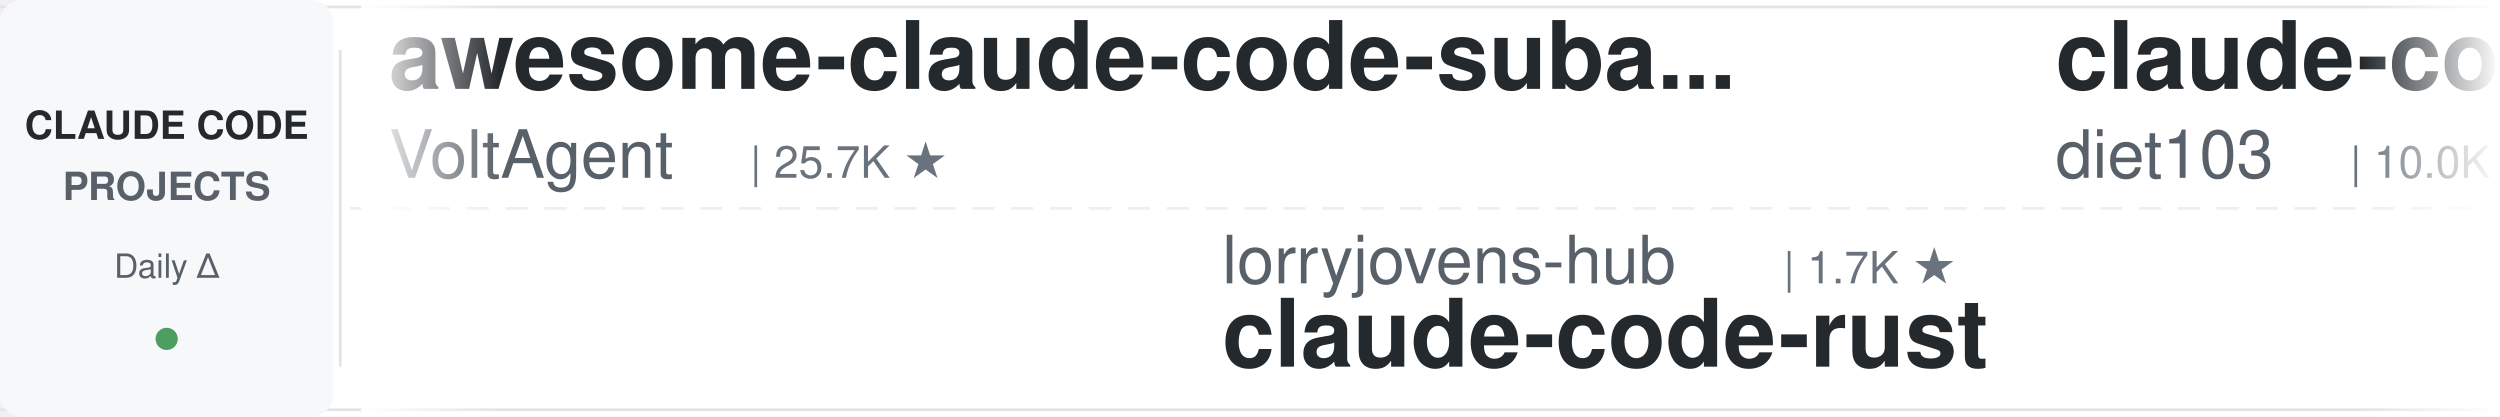
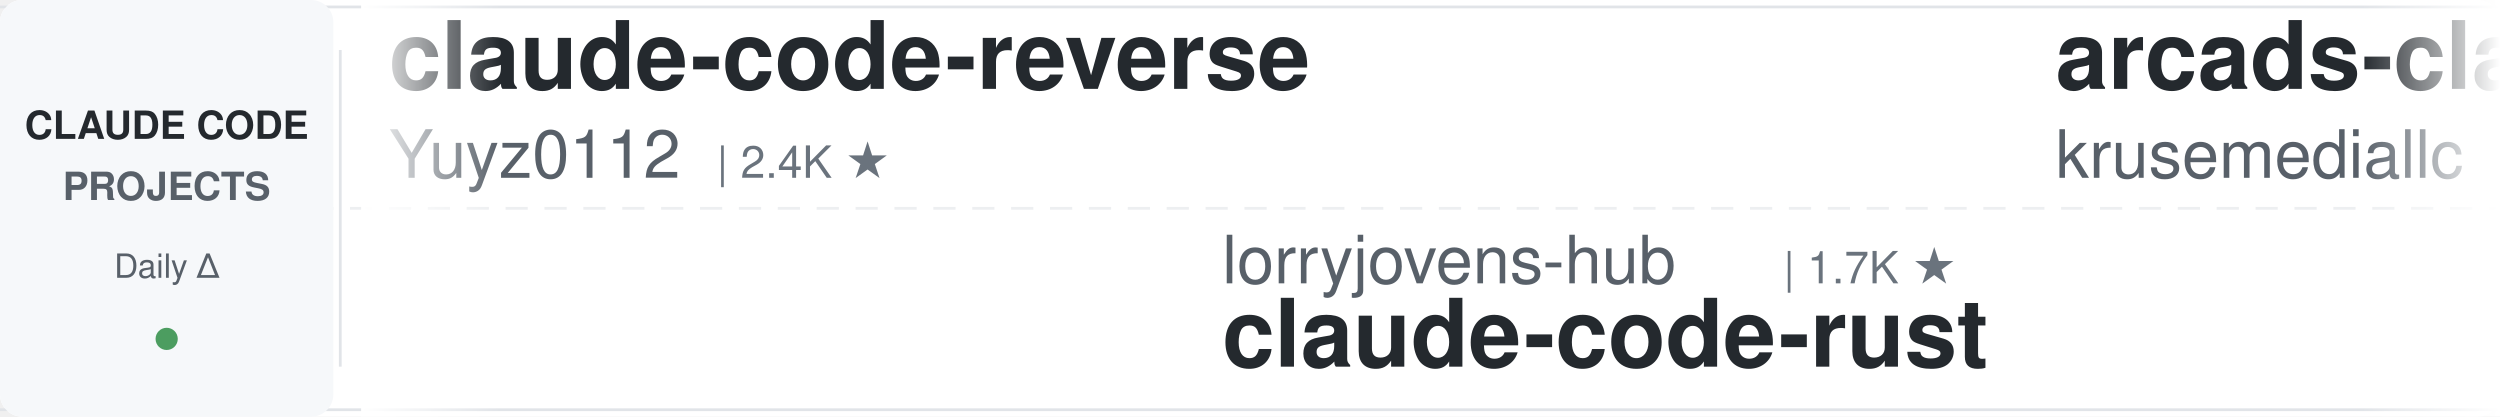
<svg xmlns="http://www.w3.org/2000/svg" width="900" height="150">
  <defs>
    <linearGradient id="leftFade" x1="0%" y1="0%" x2="100%" y2="0%">
      <stop offset="0%" style="stop-color:#ffffff;stop-opacity:1" />
      <stop offset="100%" style="stop-color:#ffffff;stop-opacity:0" />
    </linearGradient>
    <linearGradient id="rightFade" x1="0%" y1="0%" x2="100%" y2="0%">
      <stop offset="0%" style="stop-color:#ffffff;stop-opacity:0" />
      <stop offset="100%" style="stop-color:#ffffff;stop-opacity:1" />
    </linearGradient>
  </defs>
  <rect width="900" height="150" fill="#ffffff" rx="8" />
  <rect x="0" y="2" width="900" height="1" fill="#e1e4e8" />
  <rect x="0" y="147" width="900" height="1" fill="#e1e4e8" />
  <line x1="0" y1="75" x2="900" y2="75" stroke="#e1e4e8" stroke-width="1" stroke-dasharray="8 6" opacity="0.6" />
  <rect x="0" y="0" width="120" height="150" fill="#f6f8fa" rx="8" />
  <text x="60" y="50" font-family="-apple-system, BlinkMacSystemFont, 'Segoe UI', Helvetica, Arial, sans-serif" font-size="14" font-weight="600" fill="#24292e" text-anchor="middle">CLAUDE CODE</text>
  <text x="60" y="72" font-family="-apple-system, BlinkMacSystemFont, 'Segoe UI', Helvetica, Arial, sans-serif" font-size="14" font-weight="600" fill="#586069" text-anchor="middle">PROJECTS</text>
  <text x="60" y="100" font-family="-apple-system, BlinkMacSystemFont, 'Segoe UI', Helvetica, Arial, sans-serif" font-size="12" font-weight="500" fill="#586069" text-anchor="middle">Daily Δ</text>
  <circle cx="60" cy="122" r="4" fill="#22863a" opacity="0.8" />
  <rect x="122" y="18" width="1" height="114" fill="#e1e4e8" />
  <clipPath id="tickerClip">
    <rect x="130" y="0" width="770" height="150" />
  </clipPath>
  <g clip-path="url(#tickerClip)">
    <g id="tickerItems">
      <animateTransform attributeName="transform" attributeType="XML" type="translate" from="0 0" to="-3000 0" dur="54s" repeatCount="indefinite" />
      <g transform="translate(0, 0)">
-         <text x="140" y="32" font-family="-apple-system, BlinkMacSystemFont, 'Segoe UI', Helvetica, Arial, sans-serif" font-size="34" font-weight="600" fill="#24292e">awesome-claude-code-suba...</text>
-         <text x="140" y="64" font-family="-apple-system, BlinkMacSystemFont, 'Segoe UI', Helvetica, Arial, sans-serif" font-size="24" font-weight="400" fill="#586069">VoltAgent</text>
-         <text x="270" y="64" font-family="-apple-system, BlinkMacSystemFont, 'Segoe UI', Helvetica, Arial, sans-serif" font-size="16" font-weight="500" fill="#6a737d">| 25.7K ★</text>
+         <text x="140" y="32" font-family="-apple-system, BlinkMacSystemFont, 'Segoe UI', Helvetica, Arial, sans-serif" font-size="34" font-weight="600" fill="#24292e">claude-code-reverse</text>
+         <text x="140" y="64" font-family="-apple-system, BlinkMacSystemFont, 'Segoe UI', Helvetica, Arial, sans-serif" font-size="24" font-weight="400" fill="#586069">Yuyz0112</text>
+         <text x="258" y="64" font-family="-apple-system, BlinkMacSystemFont, 'Segoe UI', Helvetica, Arial, sans-serif" font-size="16" font-weight="500" fill="#6a737d">| 2.4K ★</text>
      </g>
      <g transform="translate(300, 0)">
        <text x="140" y="102" font-family="-apple-system, BlinkMacSystemFont, 'Segoe UI', Helvetica, Arial, sans-serif" font-size="24" font-weight="400" fill="#586069">lorryjovens-hub</text>
        <text x="342" y="102" font-family="-apple-system, BlinkMacSystemFont, 'Segoe UI', Helvetica, Arial, sans-serif" font-size="16" font-weight="500" fill="#6a737d">| 1.7K ★</text>
        <text x="140" y="132" font-family="-apple-system, BlinkMacSystemFont, 'Segoe UI', Helvetica, Arial, sans-serif" font-size="34" font-weight="600" fill="#24292e">claude-code-rust</text>
      </g>
      <g transform="translate(600, 0)">
-         <text x="140" y="32" font-family="-apple-system, BlinkMacSystemFont, 'Segoe UI', Helvetica, Arial, sans-serif" font-size="34" font-weight="600" fill="#24292e">claude-code-infrastructu...</text>
-         <text x="140" y="64" font-family="-apple-system, BlinkMacSystemFont, 'Segoe UI', Helvetica, Arial, sans-serif" font-size="24" font-weight="400" fill="#586069">diet103</text>
-         <text x="246" y="64" font-family="-apple-system, BlinkMacSystemFont, 'Segoe UI', Helvetica, Arial, sans-serif" font-size="16" font-weight="500" fill="#6a737d">| 10.0K ★</text>
+         <text x="140" y="32" font-family="-apple-system, BlinkMacSystemFont, 'Segoe UI', Helvetica, Arial, sans-serif" font-size="34" font-weight="600" fill="#24292e">arcads-claude-code</text>
+         <text x="140" y="64" font-family="-apple-system, BlinkMacSystemFont, 'Segoe UI', Helvetica, Arial, sans-serif" font-size="24" font-weight="400" fill="#586069">krusemediallc</text>
+         <text x="318" y="64" font-family="-apple-system, BlinkMacSystemFont, 'Segoe UI', Helvetica, Arial, sans-serif" font-size="16" font-weight="500" fill="#6a737d">| 1.6K ★</text>
      </g>
      <g transform="translate(900, 0)">
-         <text x="140" y="102" font-family="-apple-system, BlinkMacSystemFont, 'Segoe UI', Helvetica, Arial, sans-serif" font-size="24" font-weight="400" fill="#586069">Yeachan-Heo</text>
-         <text x="294" y="102" font-family="-apple-system, BlinkMacSystemFont, 'Segoe UI', Helvetica, Arial, sans-serif" font-size="16" font-weight="500" fill="#6a737d">| 39.8K ★</text>
-         <text x="140" y="132" font-family="-apple-system, BlinkMacSystemFont, 'Segoe UI', Helvetica, Arial, sans-serif" font-size="34" font-weight="600" fill="#24292e">oh-my-claudecode</text>
+         <text x="140" y="102" font-family="-apple-system, BlinkMacSystemFont, 'Segoe UI', Helvetica, Arial, sans-serif" font-size="24" font-weight="400" fill="#586069">anthropics</text>
+         <text x="282" y="102" font-family="-apple-system, BlinkMacSystemFont, 'Segoe UI', Helvetica, Arial, sans-serif" font-size="16" font-weight="500" fill="#6a737d">| 9.5K ★</text>
+         <text x="140" y="132" font-family="-apple-system, BlinkMacSystemFont, 'Segoe UI', Helvetica, Arial, sans-serif" font-size="34" font-weight="600" fill="#24292e">claude-code-action</text>
      </g>
      <g transform="translate(1200, 0)">
-         <text x="140" y="32" font-family="-apple-system, BlinkMacSystemFont, 'Segoe UI', Helvetica, Arial, sans-serif" font-size="34" font-weight="600" fill="#24292e">claude-code-hooks-master...</text>
-         <text x="140" y="64" font-family="-apple-system, BlinkMacSystemFont, 'Segoe UI', Helvetica, Arial, sans-serif" font-size="24" font-weight="400" fill="#586069">disler</text>
-         <text x="234" y="64" font-family="-apple-system, BlinkMacSystemFont, 'Segoe UI', Helvetica, Arial, sans-serif" font-size="16" font-weight="500" fill="#6a737d">| 3.9K ★</text>
+         <text x="140" y="32" font-family="-apple-system, BlinkMacSystemFont, 'Segoe UI', Helvetica, Arial, sans-serif" font-size="34" font-weight="600" fill="#24292e">claude-code-proxy</text>
+         <text x="140" y="64" font-family="-apple-system, BlinkMacSystemFont, 'Segoe UI', Helvetica, Arial, sans-serif" font-size="24" font-weight="400" fill="#586069">fuergaosi233</text>
+         <text x="306" y="64" font-family="-apple-system, BlinkMacSystemFont, 'Segoe UI', Helvetica, Arial, sans-serif" font-size="16" font-weight="500" fill="#6a737d">| 2.8K ★</text>
      </g>
      <g transform="translate(1500, 0)">
-         <text x="140" y="102" font-family="-apple-system, BlinkMacSystemFont, 'Segoe UI', Helvetica, Arial, sans-serif" font-size="24" font-weight="400" fill="#586069">ponponon</text>
-         <text x="258" y="102" font-family="-apple-system, BlinkMacSystemFont, 'Segoe UI', Helvetica, Arial, sans-serif" font-size="16" font-weight="500" fill="#6a737d">| 2.3K ★</text>
-         <text x="140" y="132" font-family="-apple-system, BlinkMacSystemFont, 'Segoe UI', Helvetica, Arial, sans-serif" font-size="34" font-weight="600" fill="#24292e">claude_code_src</text>
+         <text x="140" y="102" font-family="-apple-system, BlinkMacSystemFont, 'Segoe UI', Helvetica, Arial, sans-serif" font-size="24" font-weight="400" fill="#586069">diet103</text>
+         <text x="246" y="102" font-family="-apple-system, BlinkMacSystemFont, 'Segoe UI', Helvetica, Arial, sans-serif" font-size="16" font-weight="500" fill="#6a737d">| 10.0K ★</text>
+         <text x="140" y="132" font-family="-apple-system, BlinkMacSystemFont, 'Segoe UI', Helvetica, Arial, sans-serif" font-size="34" font-weight="600" fill="#24292e">claude-code-infrastructu...</text>
      </g>
      <g transform="translate(1800, 0)">
-         <text x="140" y="32" font-family="-apple-system, BlinkMacSystemFont, 'Segoe UI', Helvetica, Arial, sans-serif" font-size="34" font-weight="600" fill="#24292e">claude-code-hub</text>
-         <text x="140" y="64" font-family="-apple-system, BlinkMacSystemFont, 'Segoe UI', Helvetica, Arial, sans-serif" font-size="24" font-weight="400" fill="#586069">ding113</text>
-         <text x="246" y="64" font-family="-apple-system, BlinkMacSystemFont, 'Segoe UI', Helvetica, Arial, sans-serif" font-size="16" font-weight="500" fill="#6a737d">| 3.4K ★</text>
+         <text x="140" y="32" font-family="-apple-system, BlinkMacSystemFont, 'Segoe UI', Helvetica, Arial, sans-serif" font-size="34" font-weight="600" fill="#24292e">claude-code-rev</text>
+         <text x="140" y="64" font-family="-apple-system, BlinkMacSystemFont, 'Segoe UI', Helvetica, Arial, sans-serif" font-size="24" font-weight="400" fill="#586069">oboard</text>
+         <text x="234" y="64" font-family="-apple-system, BlinkMacSystemFont, 'Segoe UI', Helvetica, Arial, sans-serif" font-size="16" font-weight="500" fill="#6a737d">| 3.3K ★</text>
      </g>
      <g transform="translate(2100, 0)">
-         <text x="140" y="102" font-family="-apple-system, BlinkMacSystemFont, 'Segoe UI', Helvetica, Arial, sans-serif" font-size="24" font-weight="400" fill="#586069">multica-ai</text>
-         <text x="282" y="102" font-family="-apple-system, BlinkMacSystemFont, 'Segoe UI', Helvetica, Arial, sans-serif" font-size="16" font-weight="500" fill="#6a737d">| 218.9K ★</text>
-         <text x="140" y="132" font-family="-apple-system, BlinkMacSystemFont, 'Segoe UI', Helvetica, Arial, sans-serif" font-size="34" font-weight="600" fill="#24292e">andrej-karpathy-skills</text>
+         <text x="140" y="102" font-family="-apple-system, BlinkMacSystemFont, 'Segoe UI', Helvetica, Arial, sans-serif" font-size="24" font-weight="400" fill="#586069">anthropics</text>
+         <text x="282" y="102" font-family="-apple-system, BlinkMacSystemFont, 'Segoe UI', Helvetica, Arial, sans-serif" font-size="16" font-weight="500" fill="#6a737d">| 6.3K ★</text>
+         <text x="140" y="132" font-family="-apple-system, BlinkMacSystemFont, 'Segoe UI', Helvetica, Arial, sans-serif" font-size="34" font-weight="600" fill="#24292e">claude-code-security-rev...</text>
      </g>
      <g transform="translate(2400, 0)">
-         <text x="140" y="32" font-family="-apple-system, BlinkMacSystemFont, 'Segoe UI', Helvetica, Arial, sans-serif" font-size="34" font-weight="600" fill="#24292e">claude-code-base-action</text>
-         <text x="140" y="64" font-family="-apple-system, BlinkMacSystemFont, 'Segoe UI', Helvetica, Arial, sans-serif" font-size="24" font-weight="400" fill="#586069">anthropics</text>
-         <text x="282" y="64" font-family="-apple-system, BlinkMacSystemFont, 'Segoe UI', Helvetica, Arial, sans-serif" font-size="16" font-weight="500" fill="#6a737d">| 1.0K ★</text>
+         <text x="140" y="32" font-family="-apple-system, BlinkMacSystemFont, 'Segoe UI', Helvetica, Arial, sans-serif" font-size="34" font-weight="600" fill="#24292e">Claude-Code-Usage-Monito...</text>
+         <text x="140" y="64" font-family="-apple-system, BlinkMacSystemFont, 'Segoe UI', Helvetica, Arial, sans-serif" font-size="24" font-weight="400" fill="#586069">Maciek-roboblog</text>
+         <text x="342" y="64" font-family="-apple-system, BlinkMacSystemFont, 'Segoe UI', Helvetica, Arial, sans-serif" font-size="16" font-weight="500" fill="#6a737d">| 8.7K ★</text>
      </g>
      <g transform="translate(2700, 0)">
-         <text x="140" y="102" font-family="-apple-system, BlinkMacSystemFont, 'Segoe UI', Helvetica, Arial, sans-serif" font-size="24" font-weight="400" fill="#586069">nicedreamzapp</text>
-         <text x="318" y="102" font-family="-apple-system, BlinkMacSystemFont, 'Segoe UI', Helvetica, Arial, sans-serif" font-size="16" font-weight="500" fill="#6a737d">| 3.4K ★</text>
-         <text x="140" y="132" font-family="-apple-system, BlinkMacSystemFont, 'Segoe UI', Helvetica, Arial, sans-serif" font-size="34" font-weight="600" fill="#24292e">claude-code-local</text>
+         <text x="140" y="102" font-family="-apple-system, BlinkMacSystemFont, 'Segoe UI', Helvetica, Arial, sans-serif" font-size="24" font-weight="400" fill="#586069">Pimzino</text>
+         <text x="246" y="102" font-family="-apple-system, BlinkMacSystemFont, 'Segoe UI', Helvetica, Arial, sans-serif" font-size="16" font-weight="500" fill="#6a737d">| 3.9K ★</text>
+         <text x="140" y="132" font-family="-apple-system, BlinkMacSystemFont, 'Segoe UI', Helvetica, Arial, sans-serif" font-size="34" font-weight="600" fill="#24292e">claude-code-spec-workflo...</text>
      </g>
      <g transform="translate(3000, 0)">
-         <text x="140" y="32" font-family="-apple-system, BlinkMacSystemFont, 'Segoe UI', Helvetica, Arial, sans-serif" font-size="34" font-weight="600" fill="#24292e">awesome-claude-code-suba...</text>
-         <text x="140" y="64" font-family="-apple-system, BlinkMacSystemFont, 'Segoe UI', Helvetica, Arial, sans-serif" font-size="24" font-weight="400" fill="#586069">VoltAgent</text>
-         <text x="270" y="64" font-family="-apple-system, BlinkMacSystemFont, 'Segoe UI', Helvetica, Arial, sans-serif" font-size="16" font-weight="500" fill="#6a737d">| 25.7K ★</text>
+         <text x="140" y="32" font-family="-apple-system, BlinkMacSystemFont, 'Segoe UI', Helvetica, Arial, sans-serif" font-size="34" font-weight="600" fill="#24292e">claude-code-reverse</text>
+         <text x="140" y="64" font-family="-apple-system, BlinkMacSystemFont, 'Segoe UI', Helvetica, Arial, sans-serif" font-size="24" font-weight="400" fill="#586069">Yuyz0112</text>
+         <text x="258" y="64" font-family="-apple-system, BlinkMacSystemFont, 'Segoe UI', Helvetica, Arial, sans-serif" font-size="16" font-weight="500" fill="#6a737d">| 2.4K ★</text>
      </g>
      <g transform="translate(3300, 0)">
        <text x="140" y="102" font-family="-apple-system, BlinkMacSystemFont, 'Segoe UI', Helvetica, Arial, sans-serif" font-size="24" font-weight="400" fill="#586069">lorryjovens-hub</text>
        <text x="342" y="102" font-family="-apple-system, BlinkMacSystemFont, 'Segoe UI', Helvetica, Arial, sans-serif" font-size="16" font-weight="500" fill="#6a737d">| 1.7K ★</text>
        <text x="140" y="132" font-family="-apple-system, BlinkMacSystemFont, 'Segoe UI', Helvetica, Arial, sans-serif" font-size="34" font-weight="600" fill="#24292e">claude-code-rust</text>
      </g>
      <g transform="translate(3600, 0)">
-         <text x="140" y="32" font-family="-apple-system, BlinkMacSystemFont, 'Segoe UI', Helvetica, Arial, sans-serif" font-size="34" font-weight="600" fill="#24292e">claude-code-infrastructu...</text>
-         <text x="140" y="64" font-family="-apple-system, BlinkMacSystemFont, 'Segoe UI', Helvetica, Arial, sans-serif" font-size="24" font-weight="400" fill="#586069">diet103</text>
-         <text x="246" y="64" font-family="-apple-system, BlinkMacSystemFont, 'Segoe UI', Helvetica, Arial, sans-serif" font-size="16" font-weight="500" fill="#6a737d">| 10.0K ★</text>
+         <text x="140" y="32" font-family="-apple-system, BlinkMacSystemFont, 'Segoe UI', Helvetica, Arial, sans-serif" font-size="34" font-weight="600" fill="#24292e">arcads-claude-code</text>
+         <text x="140" y="64" font-family="-apple-system, BlinkMacSystemFont, 'Segoe UI', Helvetica, Arial, sans-serif" font-size="24" font-weight="400" fill="#586069">krusemediallc</text>
+         <text x="318" y="64" font-family="-apple-system, BlinkMacSystemFont, 'Segoe UI', Helvetica, Arial, sans-serif" font-size="16" font-weight="500" fill="#6a737d">| 1.6K ★</text>
      </g>
      <g transform="translate(3900, 0)">
-         <text x="140" y="102" font-family="-apple-system, BlinkMacSystemFont, 'Segoe UI', Helvetica, Arial, sans-serif" font-size="24" font-weight="400" fill="#586069">Yeachan-Heo</text>
-         <text x="294" y="102" font-family="-apple-system, BlinkMacSystemFont, 'Segoe UI', Helvetica, Arial, sans-serif" font-size="16" font-weight="500" fill="#6a737d">| 39.8K ★</text>
-         <text x="140" y="132" font-family="-apple-system, BlinkMacSystemFont, 'Segoe UI', Helvetica, Arial, sans-serif" font-size="34" font-weight="600" fill="#24292e">oh-my-claudecode</text>
+         <text x="140" y="102" font-family="-apple-system, BlinkMacSystemFont, 'Segoe UI', Helvetica, Arial, sans-serif" font-size="24" font-weight="400" fill="#586069">anthropics</text>
+         <text x="282" y="102" font-family="-apple-system, BlinkMacSystemFont, 'Segoe UI', Helvetica, Arial, sans-serif" font-size="16" font-weight="500" fill="#6a737d">| 9.5K ★</text>
+         <text x="140" y="132" font-family="-apple-system, BlinkMacSystemFont, 'Segoe UI', Helvetica, Arial, sans-serif" font-size="34" font-weight="600" fill="#24292e">claude-code-action</text>
      </g>
    </g>
  </g>
  <rect x="130" y="0" width="50" height="150" fill="url(#leftFade)" />
  <rect x="850" y="0" width="50" height="150" fill="url(#rightFade)" />
</svg>
